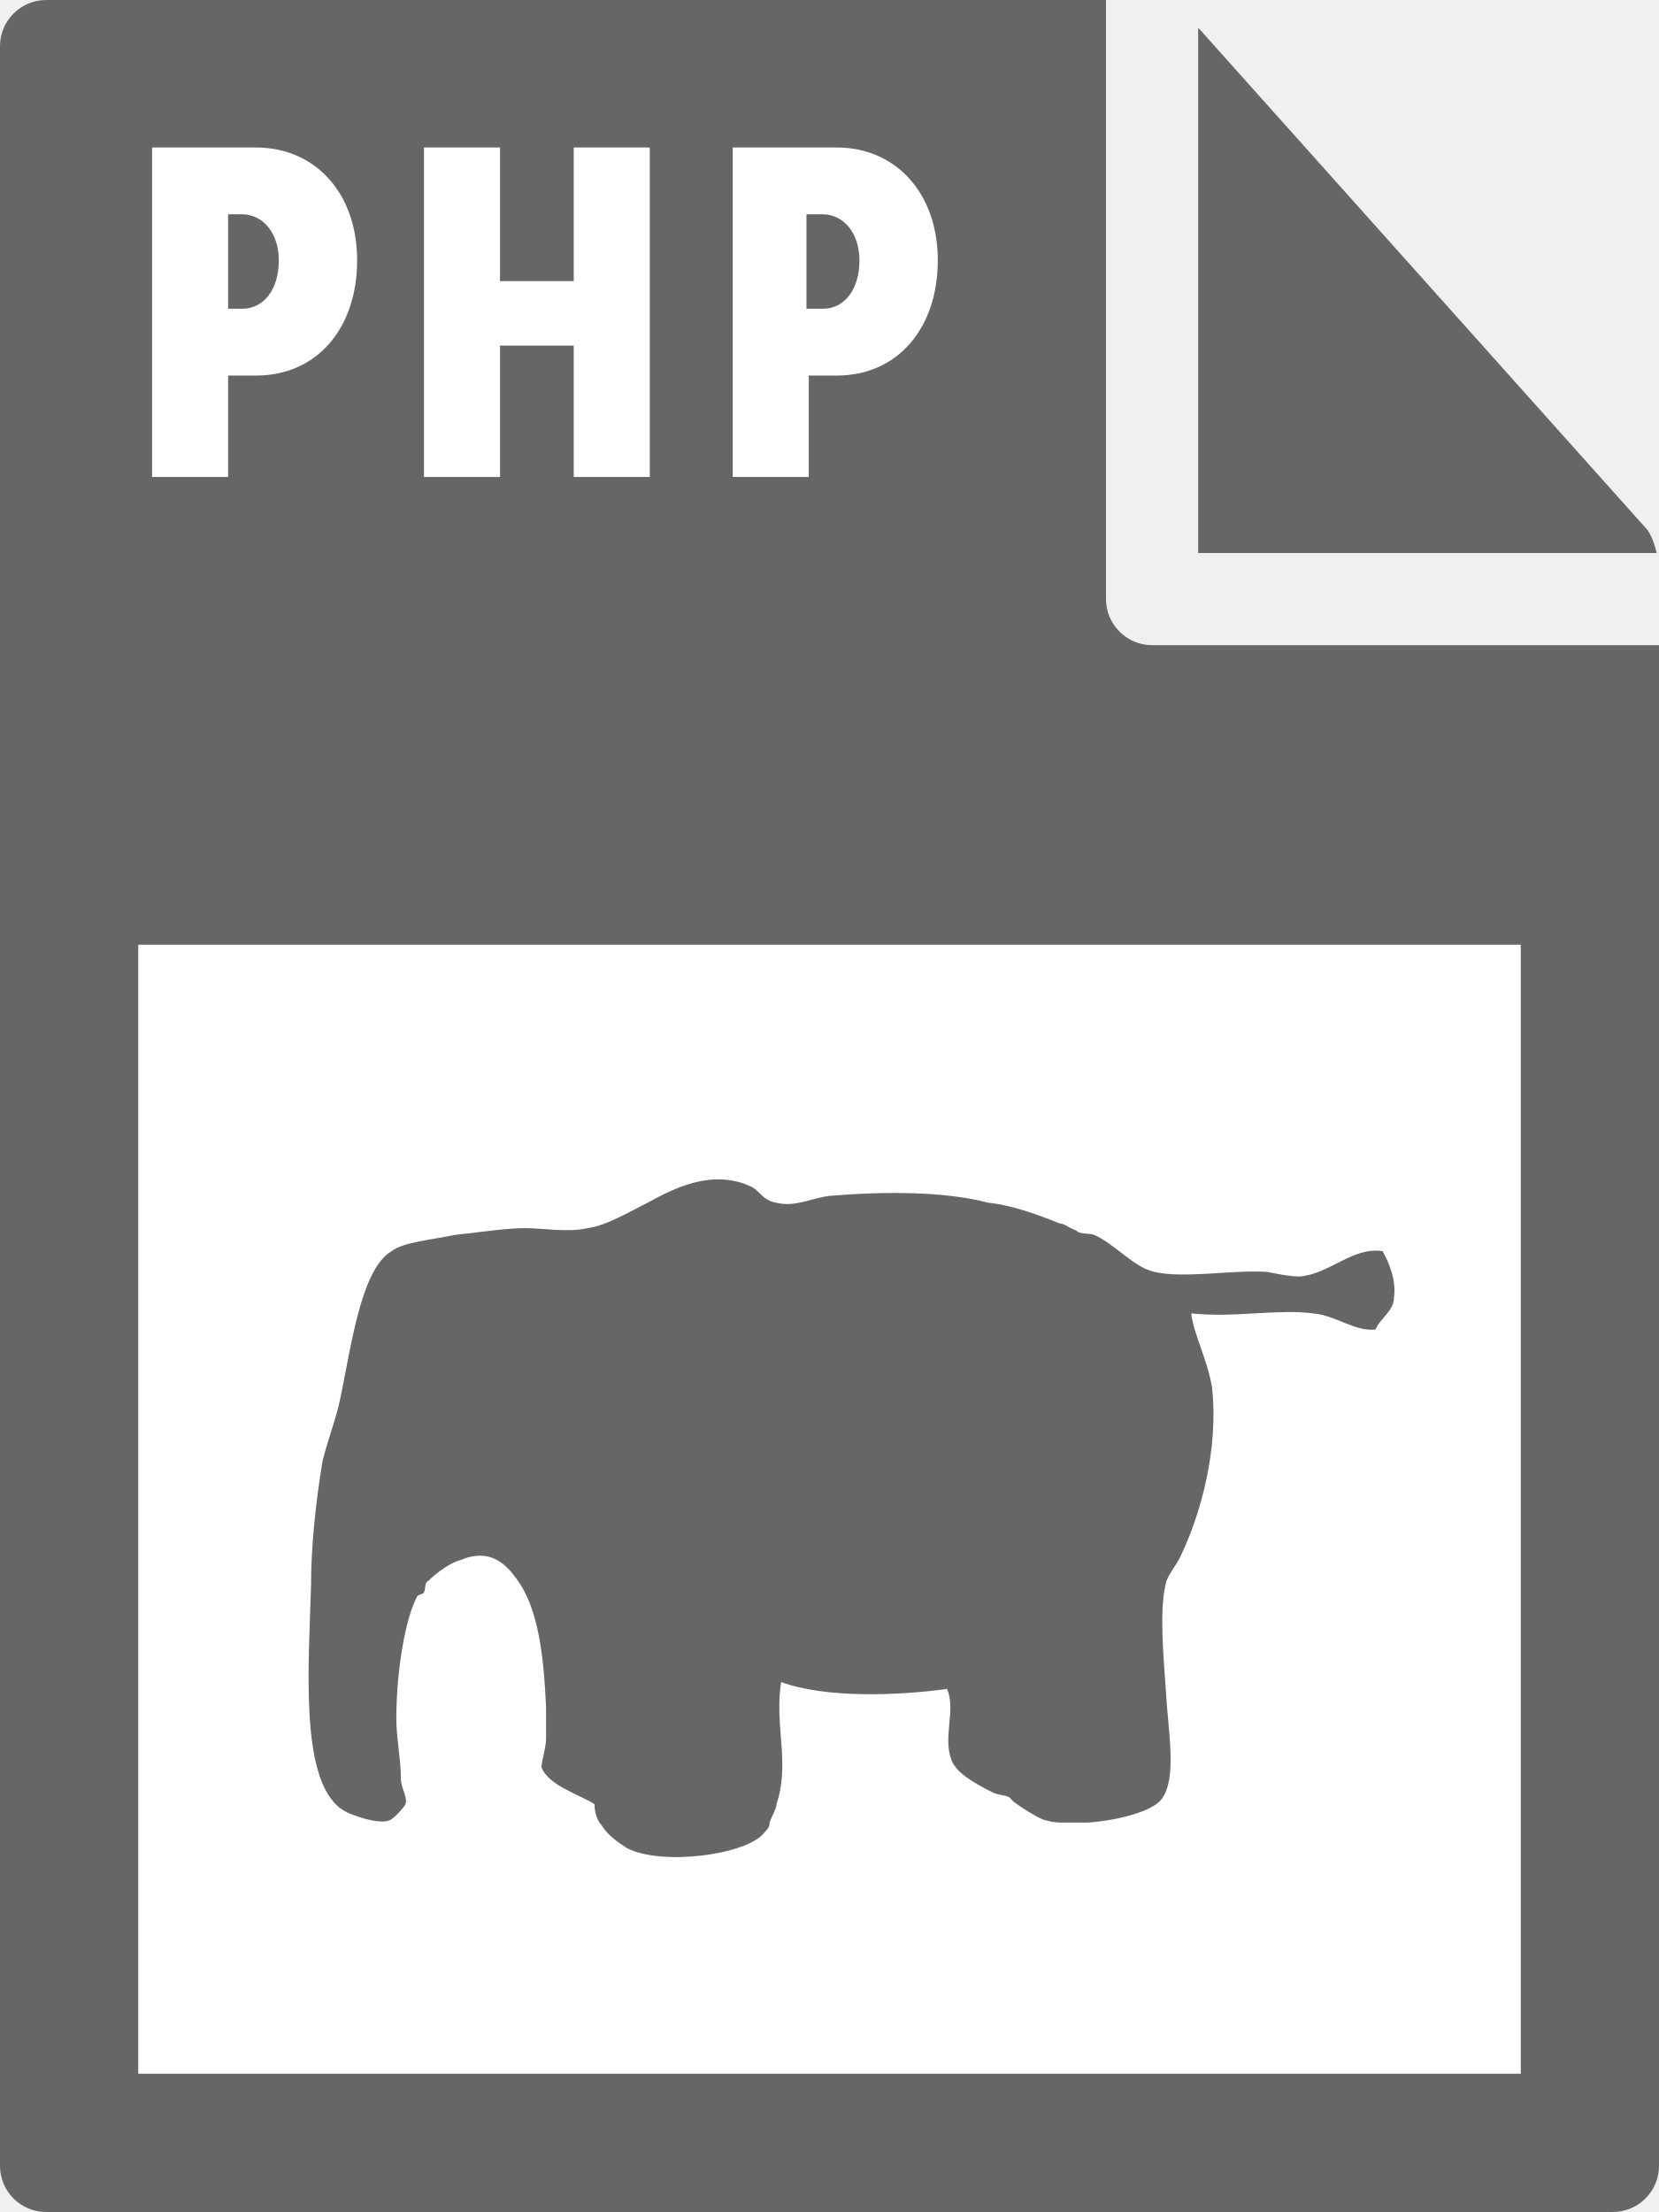
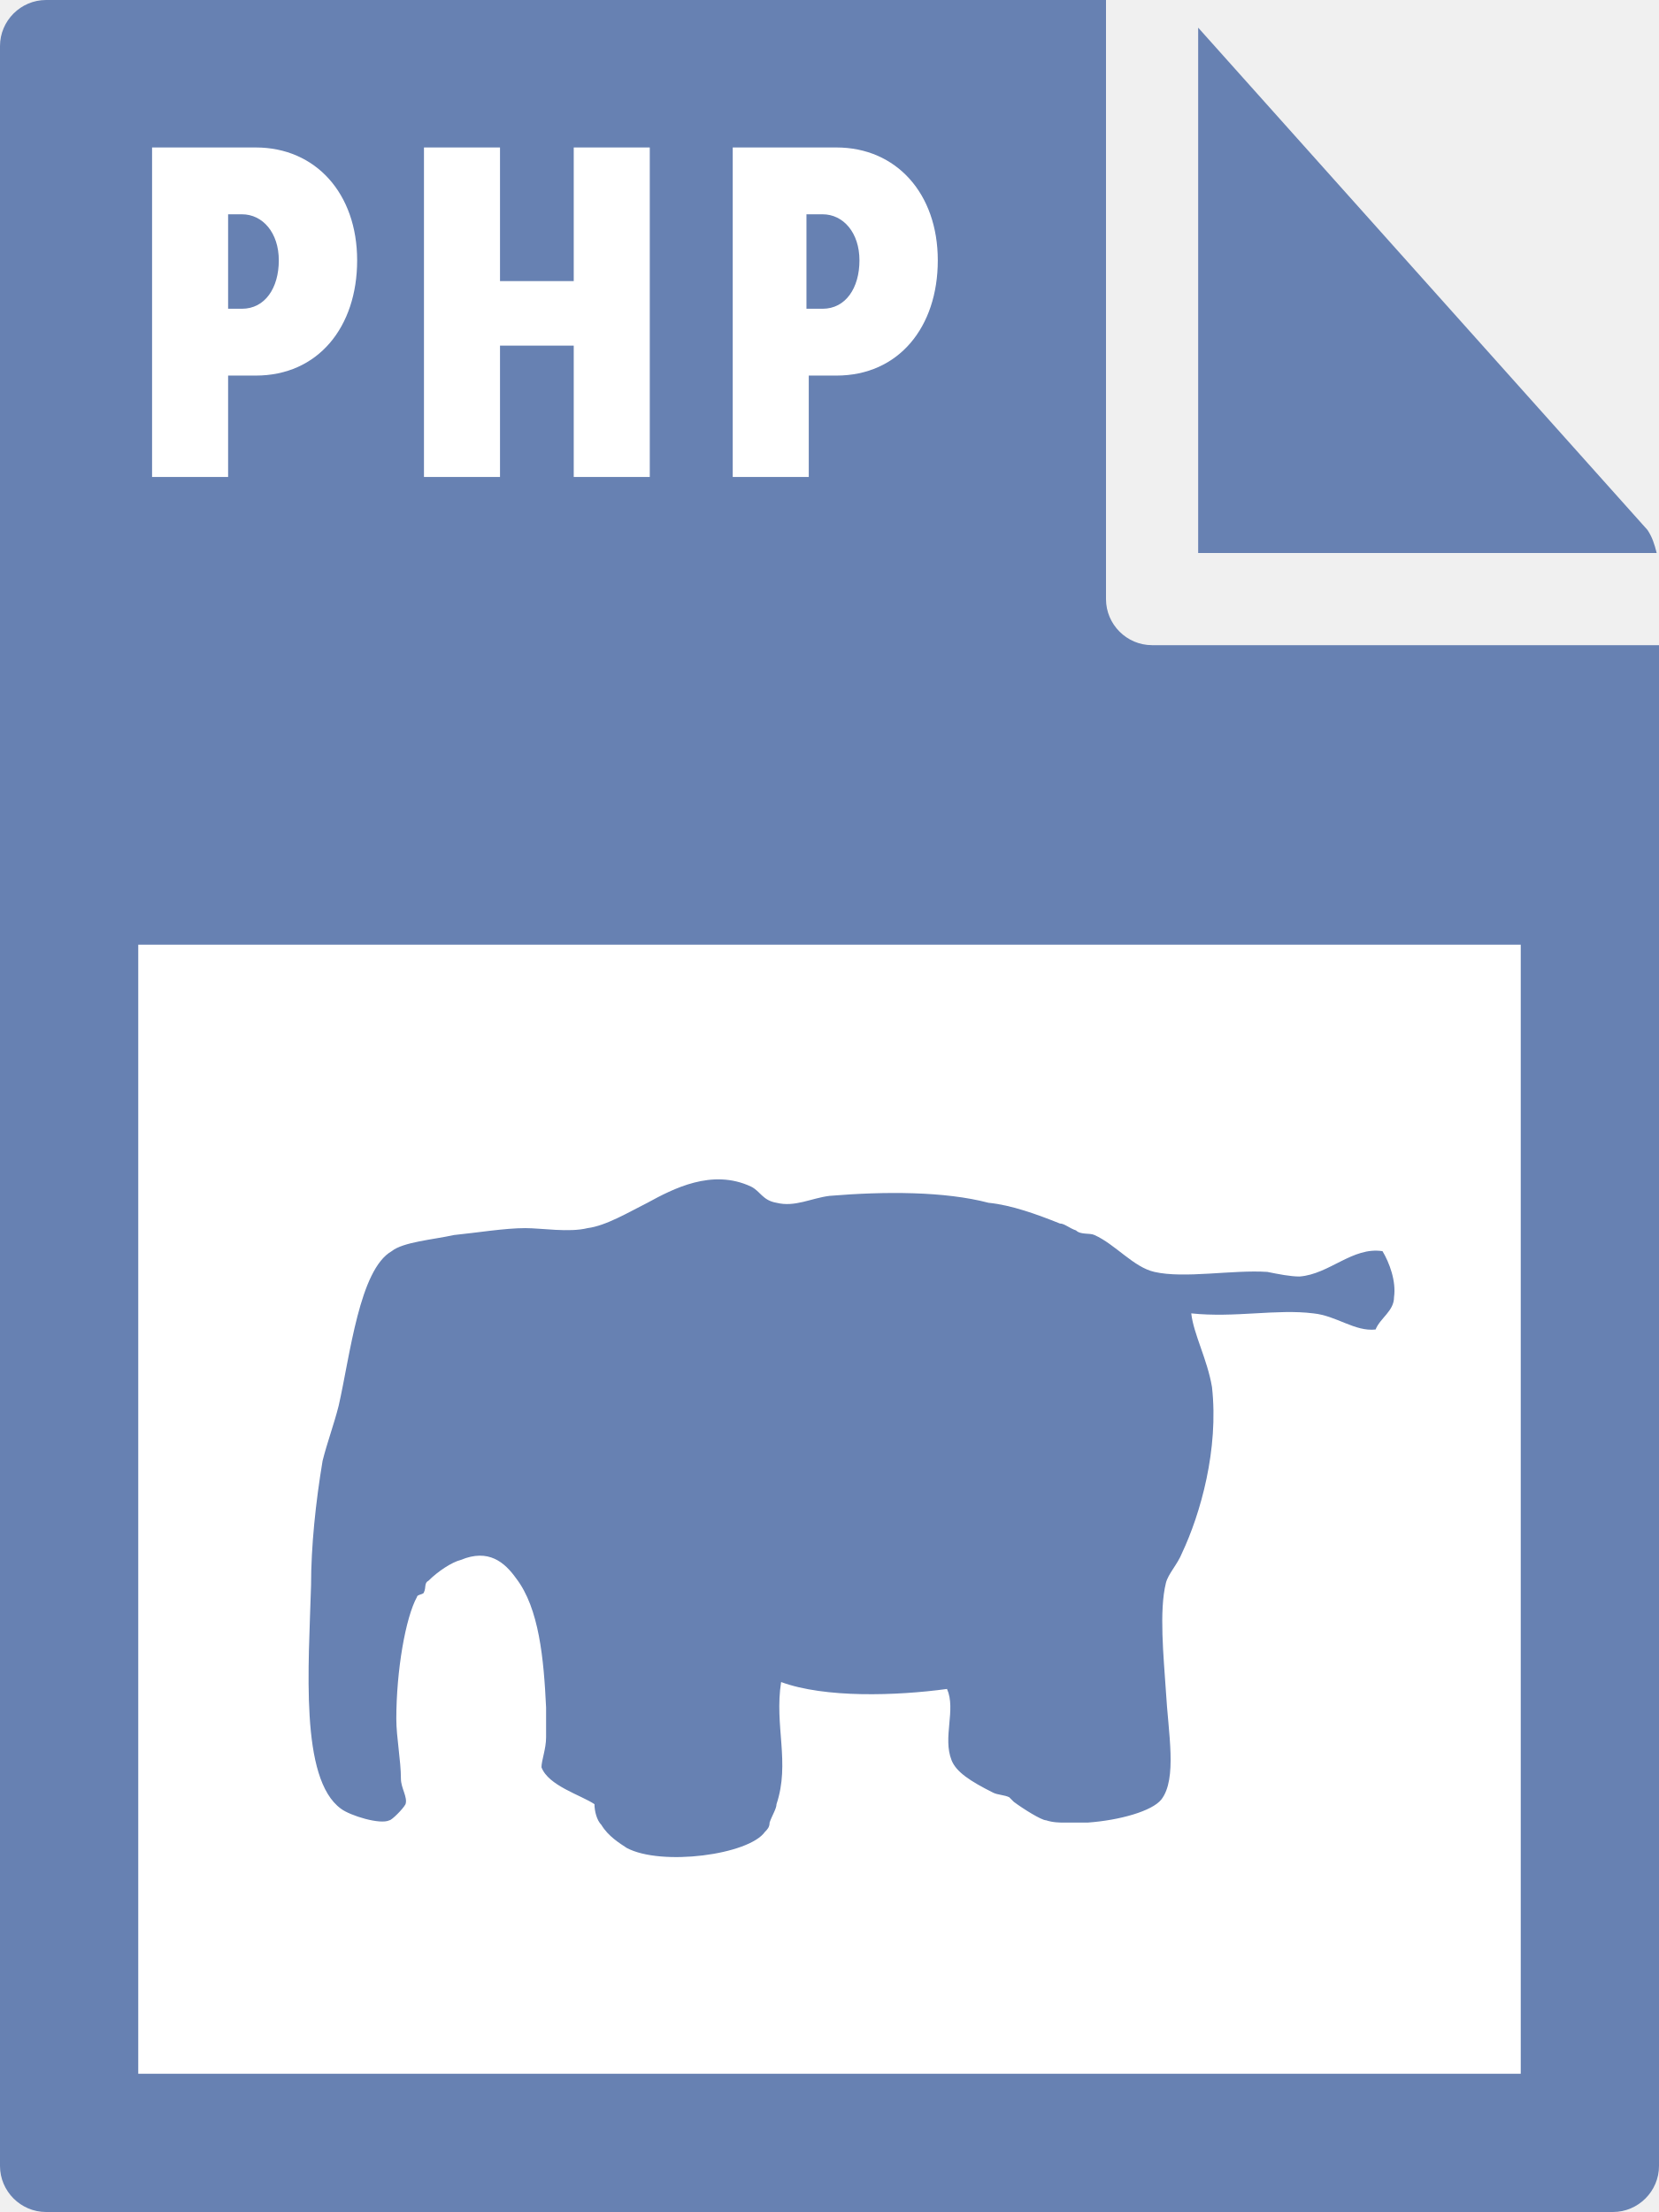
- <svg xmlns="http://www.w3.org/2000/svg" id="Layer_1" viewBox="0 0 72 96">
-   <style>.st0{fill:#666}.st1{fill:#fff}</style>
-   <path class="st0" d="M0 2v92c0 1.1.9 2 2 2h68c1.1 0 2-.9 2-2V28H50c-1.1 0-2-.9-2-2V0H2C.9 0 0 .9 0 2z" />
-   <path class="st0" d="M71.9 24c-.1-.4-.2-.7-.4-1L52 1.2V24h19.9z" />
-   <path class="st1" d="M6 41h60v49H6zm.6-34.6h4.5c2.6 0 4.4 2 4.4 4.9 0 2.9-1.7 5-4.4 5H9.9v4.4H6.6V6.4zm3.9 7c1 0 1.6-.9 1.6-2.1s-.7-2-1.6-2h-.6v4.1h.6zm7.9-7h3.3v5.8h3.2V6.4h3.3v14.3h-3.3V15h-3.2v5.7h-3.3V6.4zm13.4 0h4.5c2.6 0 4.4 2 4.4 4.9 0 2.9-1.7 5-4.4 5h-1.2v4.4h-3.3V6.4zm3.9 7c1 0 1.6-.9 1.6-2.1s-.7-2-1.6-2H35v4.1h.7z" />
-   <path class="st0" d="M33.9 73c1.9.7 5 .6 7.2.3.4.9-.2 2.1.2 3.1.2.5.8.9 1.8 1.4.2.1.5.1.7.2l.2.2c.4.3 1.2.8 1.4.8.3.1.6.1.8.1h1c1.4-.1 2.8-.5 3.2-1 .7-.9.3-2.9.2-4.7-.1-1.5-.3-3.5 0-4.7.1-.4.5-.8.7-1.3.8-1.7 1.6-4.5 1.3-7.2-.2-1.2-.8-2.3-.9-3.2 1.9.2 3.7-.2 5.3 0 1 .1 1.8.8 2.7.7.2-.5.8-.8.8-1.4.1-.7-.2-1.5-.5-2-1.3-.2-2.3 1-3.6 1.1-.4 0-.9-.1-1.4-.2-1.5-.1-3.6.3-4.9 0-.9-.2-1.7-1.2-2.6-1.6-.2-.1-.6 0-.8-.2-.3-.1-.5-.3-.7-.3-1-.4-2.1-.8-3.1-.9-1.9-.5-4.5-.5-6.9-.3-.8.1-1.5.5-2.3.3-.6-.1-.7-.5-1.1-.7-1.7-.8-3.4.1-4.5.7-.8.4-1.8 1-2.6 1.1-.8.2-2 0-2.7 0-.9 0-2.1.2-3.1.3-.9.2-2.2.3-2.7.7-1.4.8-1.8 4.5-2.3 6.7-.2.8-.5 1.6-.7 2.4-.3 1.8-.5 3.7-.5 5.4-.1 3.5-.5 8.4 1.3 9.7.4.3 1.7.7 2.1.5.1 0 .6-.5.7-.7.1-.3-.2-.7-.2-1.1 0-.8-.2-1.8-.2-2.6 0-2.1.4-4.4.9-5.3 0-.1.3-.1.3-.2.1-.2 0-.4.2-.5.4-.4 1-.8 1.4-.9 1.2-.5 1.9.1 2.4.8 1 1.3 1.2 3.5 1.3 5.6v1.3c0 .5-.2 1-.2 1.3.3.8 1.7 1.2 2.3 1.6 0 .3.1.7.3.9.3.5.8.8 1.1 1 1.5.8 5.3.3 6-.7.1-.1.2-.2.2-.4.1-.3.3-.6.3-.8.6-1.8-.1-3.4.2-5.3zm-2.1-17.9c-.1.1-.1.1 0 0" />
+ <svg xmlns="http://www.w3.org/2000/svg" viewBox="0 0 72 96">
+   <style type="text/css">  
+ 	.st0{fill:#6781B2;}
+ 	.st1{fill:#FFFFFF;}
+ </style>
+   <path class="st0" d="M0 2l0 92c0 1.1 0.9 2 2 2h68c1.1 0 2-0.9 2-2V28H50c-1.1 0-2-0.9-2-2V0L2 0C0.9 0 0 0.9 0 2z" />
+   <path class="st0" d="M71.9 24c-0.1-0.4-0.2-0.7-0.4-1L52 1.2V24H71.9z" />
+   <rect x="6" y="41" class="st1" width="60" height="49" />
+   <path class="st1" d="M6.6 6.4h4.5c2.6 0 4.4 2 4.4 4.9 0 2.9-1.7 5-4.4 5H9.9v4.4H6.6V6.4zM10.5 13.4c1 0 1.6-0.9 1.6-2.1s-0.7-2-1.6-2H9.9v4.1H10.5z" />
+   <path class="st1" d="M18.4 6.4h3.3v5.8h3.2V6.4h3.3v14.3h-3.3V15h-3.2v5.7h-3.3V6.4z" />
+   <path class="st1" d="M31.8 6.4h4.5c2.6 0 4.4 2 4.4 4.9 0 2.9-1.7 5-4.4 5h-1.2v4.4h-3.3V6.4zM35.7 13.4c1 0 1.6-0.9 1.6-2.1s-0.7-2-1.6-2h-0.7v4.1H35.7z" />
+   <path class="st0" d="M33.9 73c1.9 0.7 5 0.6 7.2 0.3 0.4 0.9-0.2 2.1 0.2 3.1 0.2 0.5 0.8 0.9 1.8 1.4 0.2 0.1 0.5 0.1 0.7 0.2l0.2 0.2c0.4 0.3 1.2 0.8 1.4 0.8 0.3 0.1 0.6 0.1 0.8 0.1 0.3 0 0.7 0 1 0 1.4-0.1 2.8-0.5 3.2-1 0.7-0.9 0.3-2.9 0.2-4.7 -0.1-1.5-0.3-3.5 0-4.7 0.1-0.4 0.5-0.8 0.7-1.3 0.8-1.7 1.6-4.5 1.3-7.2 -0.2-1.2-0.8-2.3-0.9-3.2 1.9 0.2 3.7-0.2 5.3 0 1 0.1 1.8 0.8 2.7 0.7 0.2-0.5 0.8-0.8 0.8-1.4 0.1-0.7-0.2-1.5-0.5-2 -1.3-0.2-2.3 1-3.6 1.1 -0.4 0-0.9-0.1-1.4-0.2 -1.5-0.1-3.6 0.3-4.9 0 -0.9-0.2-1.7-1.2-2.6-1.6 -0.2-0.1-0.6 0-0.8-0.2 -0.3-0.1-0.5-0.3-0.7-0.3 -1-0.4-2.1-0.8-3.1-0.9 -1.9-0.5-4.5-0.5-6.9-0.3 -0.8 0.1-1.5 0.5-2.3 0.3 -0.6-0.1-0.7-0.5-1.1-0.7 -1.7-0.8-3.4 0.1-4.5 0.7 -0.8 0.4-1.8 1-2.6 1.1 -0.8 0.2-2 0-2.7 0 -0.9 0-2.1 0.2-3.1 0.3 -0.9 0.2-2.2 0.3-2.7 0.7 -1.4 0.8-1.8 4.5-2.3 6.7 -0.2 0.8-0.5 1.6-0.7 2.4 -0.3 1.8-0.5 3.7-0.5 5.4 -0.1 3.5-0.5 8.4 1.3 9.7 0.4 0.3 1.7 0.7 2.1 0.5 0.1 0 0.6-0.5 0.7-0.7 0.1-0.3-0.2-0.7-0.2-1.1 0-0.8-0.2-1.8-0.2-2.6 0-2.1 0.4-4.4 0.9-5.3 0-0.1 0.3-0.1 0.3-0.2 0.1-0.2 0-0.4 0.2-0.5 0.4-0.4 1-0.8 1.4-0.9 1.2-0.5 1.9 0.1 2.4 0.8 1 1.3 1.2 3.5 1.3 5.6 0 0.4 0 0.9 0 1.3 0 0.5-0.2 1-0.2 1.3 0.3 0.8 1.7 1.2 2.3 1.6 0 0.3 0.1 0.7 0.3 0.9 0.3 0.5 0.8 0.8 1.1 1 1.5 0.8 5.3 0.3 6-0.7 0.1-0.1 0.2-0.2 0.2-0.4 0.1-0.3 0.3-0.6 0.3-0.8C34.3 76.5 33.6 74.9 33.9 73z" />
+   <path class="st0" d="M31.8 55.1C31.7 55.2 31.7 55.2 31.8 55.1" />
</svg>
